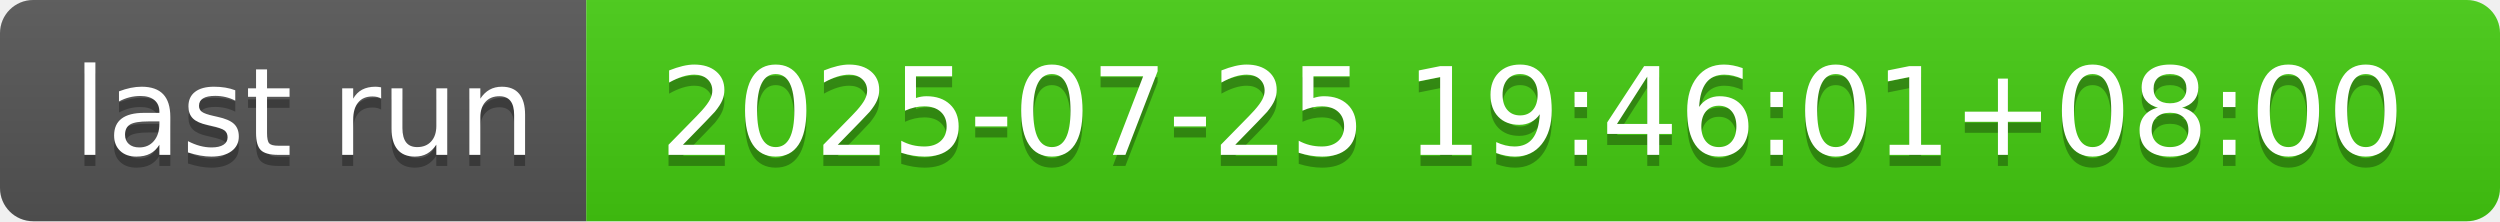
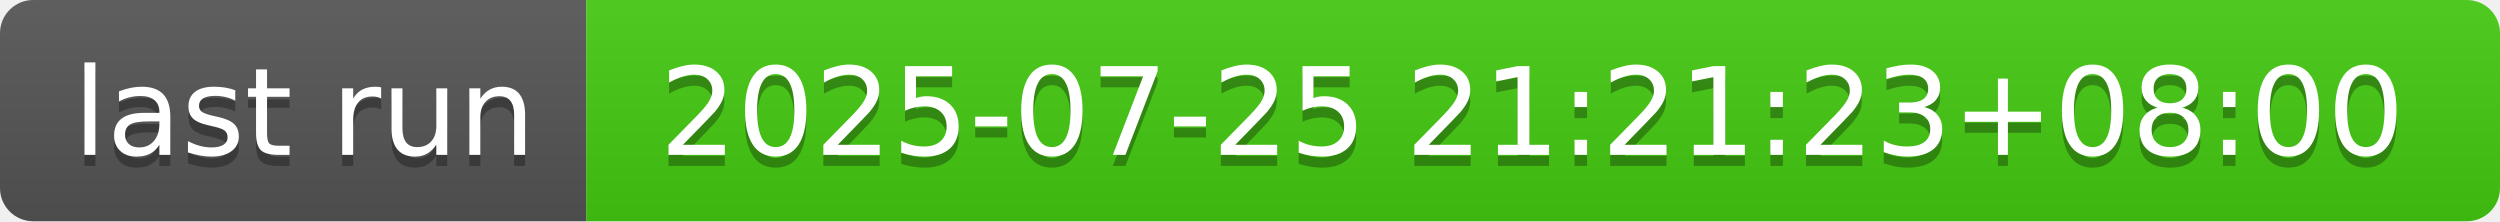
- <svg xmlns="http://www.w3.org/2000/svg" width="226" height="20" role="img" aria-label="last run: 2025-07-25 19:46:01+08:00">
+ <svg xmlns="http://www.w3.org/2000/svg" width="226" height="20" role="img" aria-label="last run: 2025-07-25 21:21:23+08:00">
  <linearGradient id="s" x2="0" y2="100%">
    <stop offset="0" stop-color="#bbb" stop-opacity=".1" />
    <stop offset="1" stop-opacity=".1" />
  </linearGradient>
  <clipPath id="r">
    <rect width="226" height="20" rx="3" fill="#fff" />
  </clipPath>
  <g clip-path="url(#r)">
    <rect width="53" height="20" fill="#555" />
    <rect x="53" width="173" height="20" fill="#4c1" />
    <rect width="226" height="20" fill="url(#s)" />
  </g>
  <g fill="#fff" text-anchor="middle" font-family="Verdana,Geneva,DejaVu Sans,sans-serif" text-rendering="geometricPrecision" font-size="110">
    <text aria-hidden="true" x="275" y="150" fill="#010101" fill-opacity=".3" transform="scale(.1)" textLength="430">last run</text>
    <text x="275" y="140" transform="scale(.1)" fill="#fff" textLength="430">last run</text>
-     <text aria-hidden="true" x="1385" y="150" fill="#010101" fill-opacity=".3" transform="scale(.1)" textLength="1630">2025-07-25 19:46:01+08:00</text>
-     <text x="1385" y="140" transform="scale(.1)" fill="#fff" textLength="1630">2025-07-25 19:46:01+08:00</text>
+     <text aria-hidden="true" x="1385" y="150" fill="#010101" fill-opacity=".3" transform="scale(.1)" textLength="1630">2025-07-25 21:21:23+08:00</text>
+     <text x="1385" y="140" transform="scale(.1)" fill="#fff" textLength="1630">2025-07-25 21:21:23+08:00</text>
  </g>
</svg>
